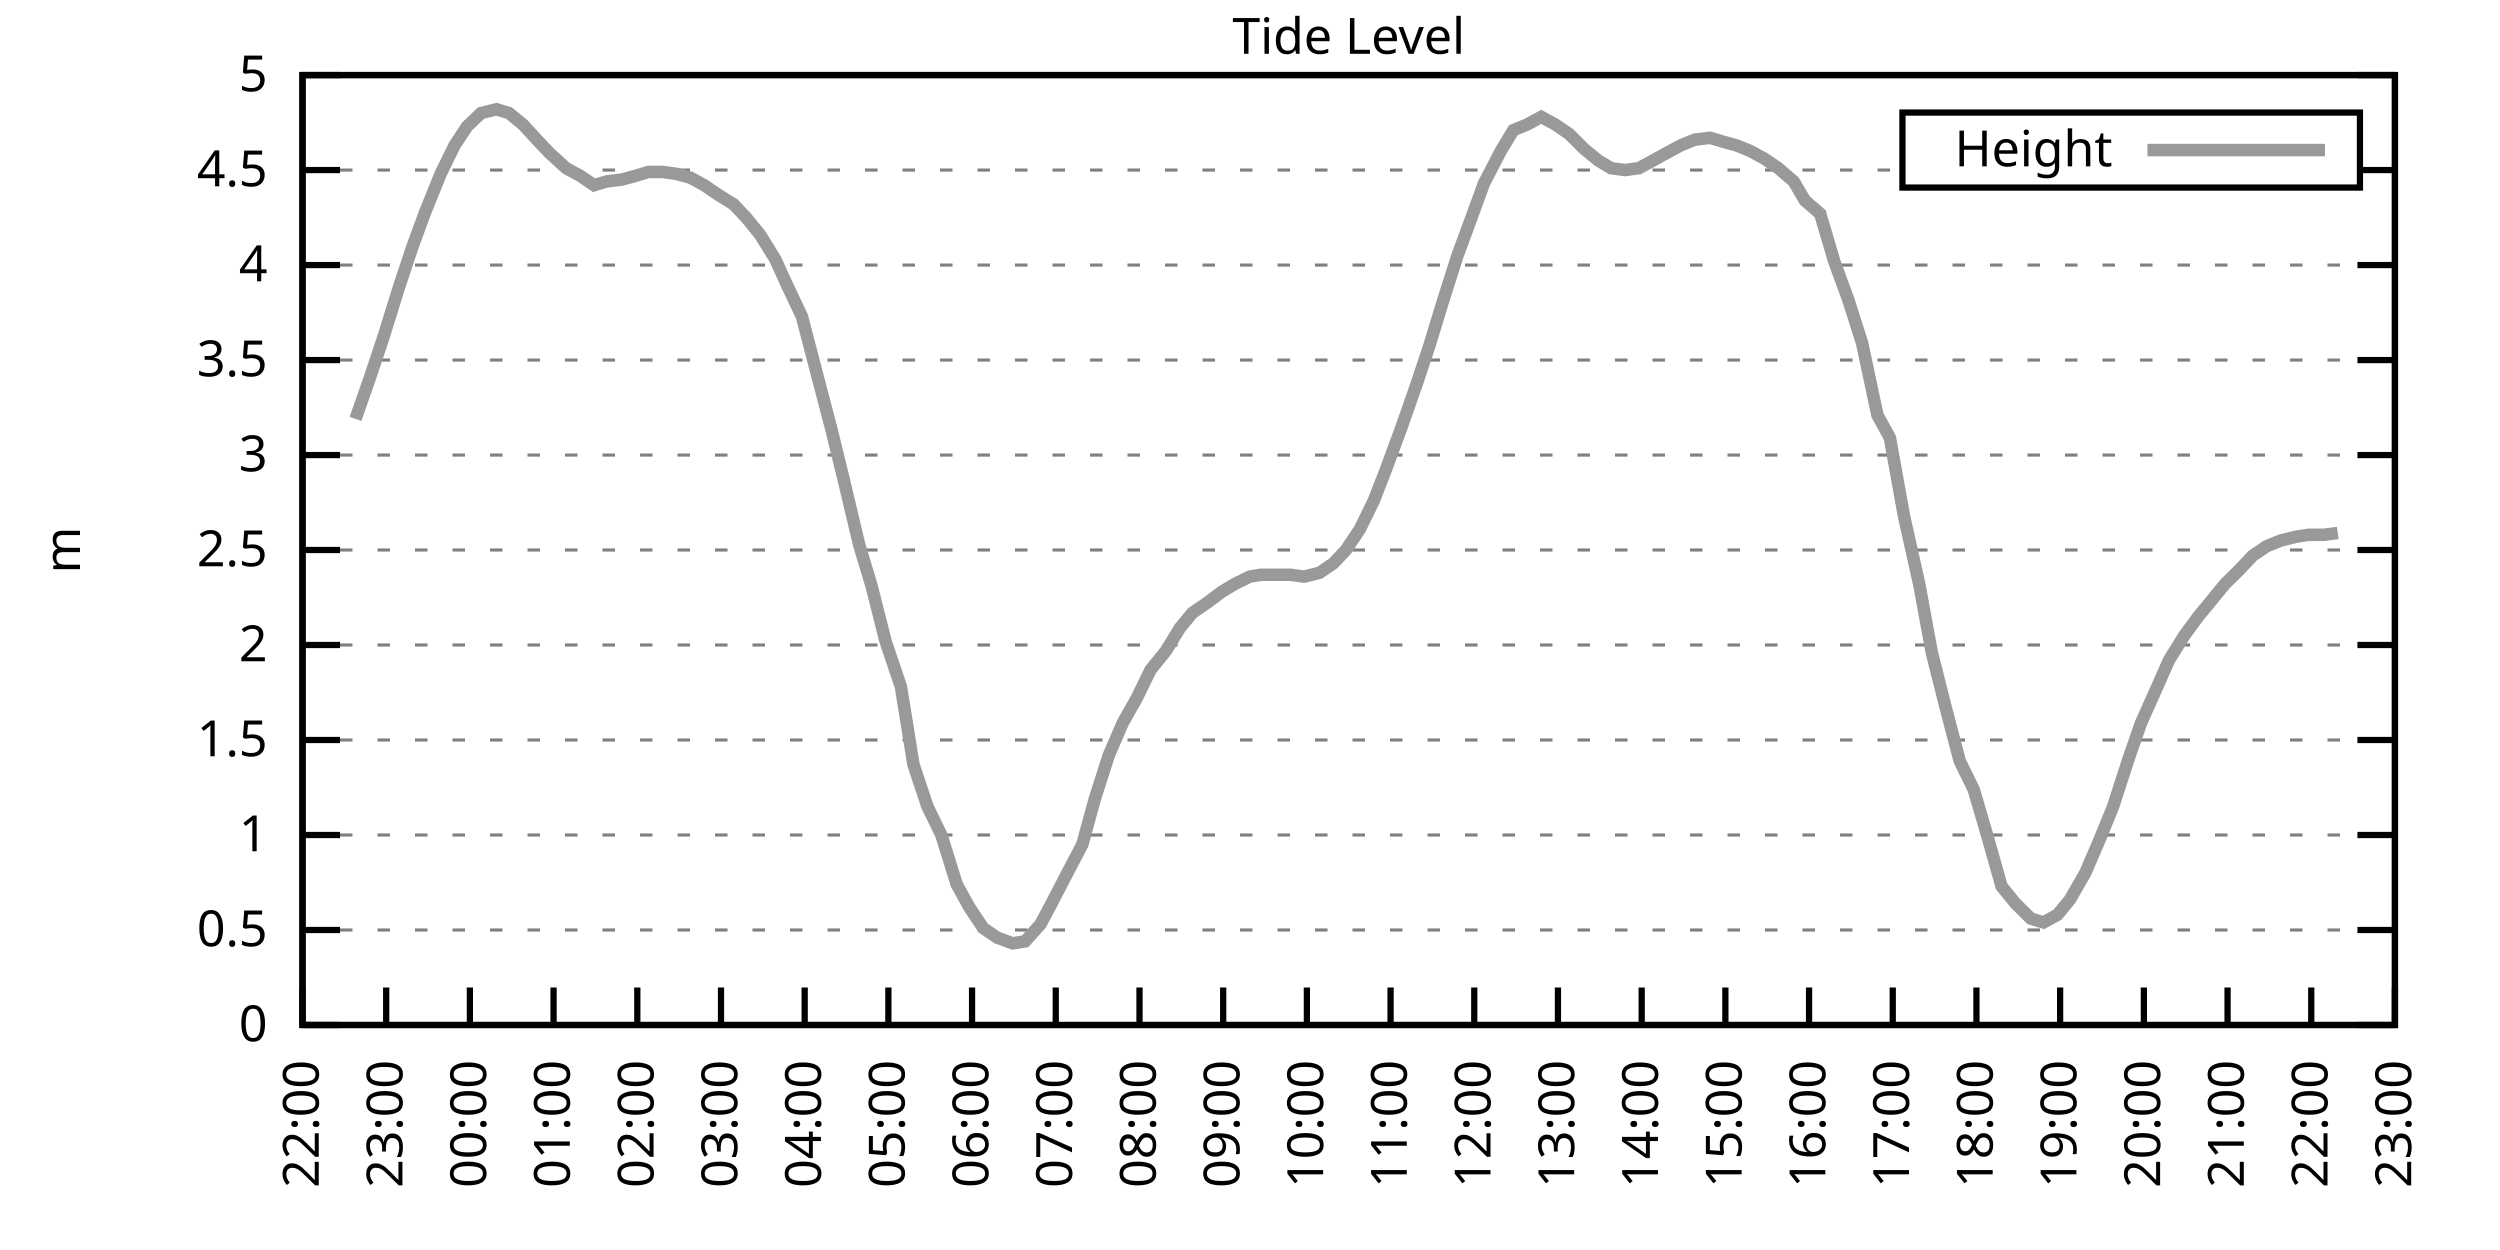
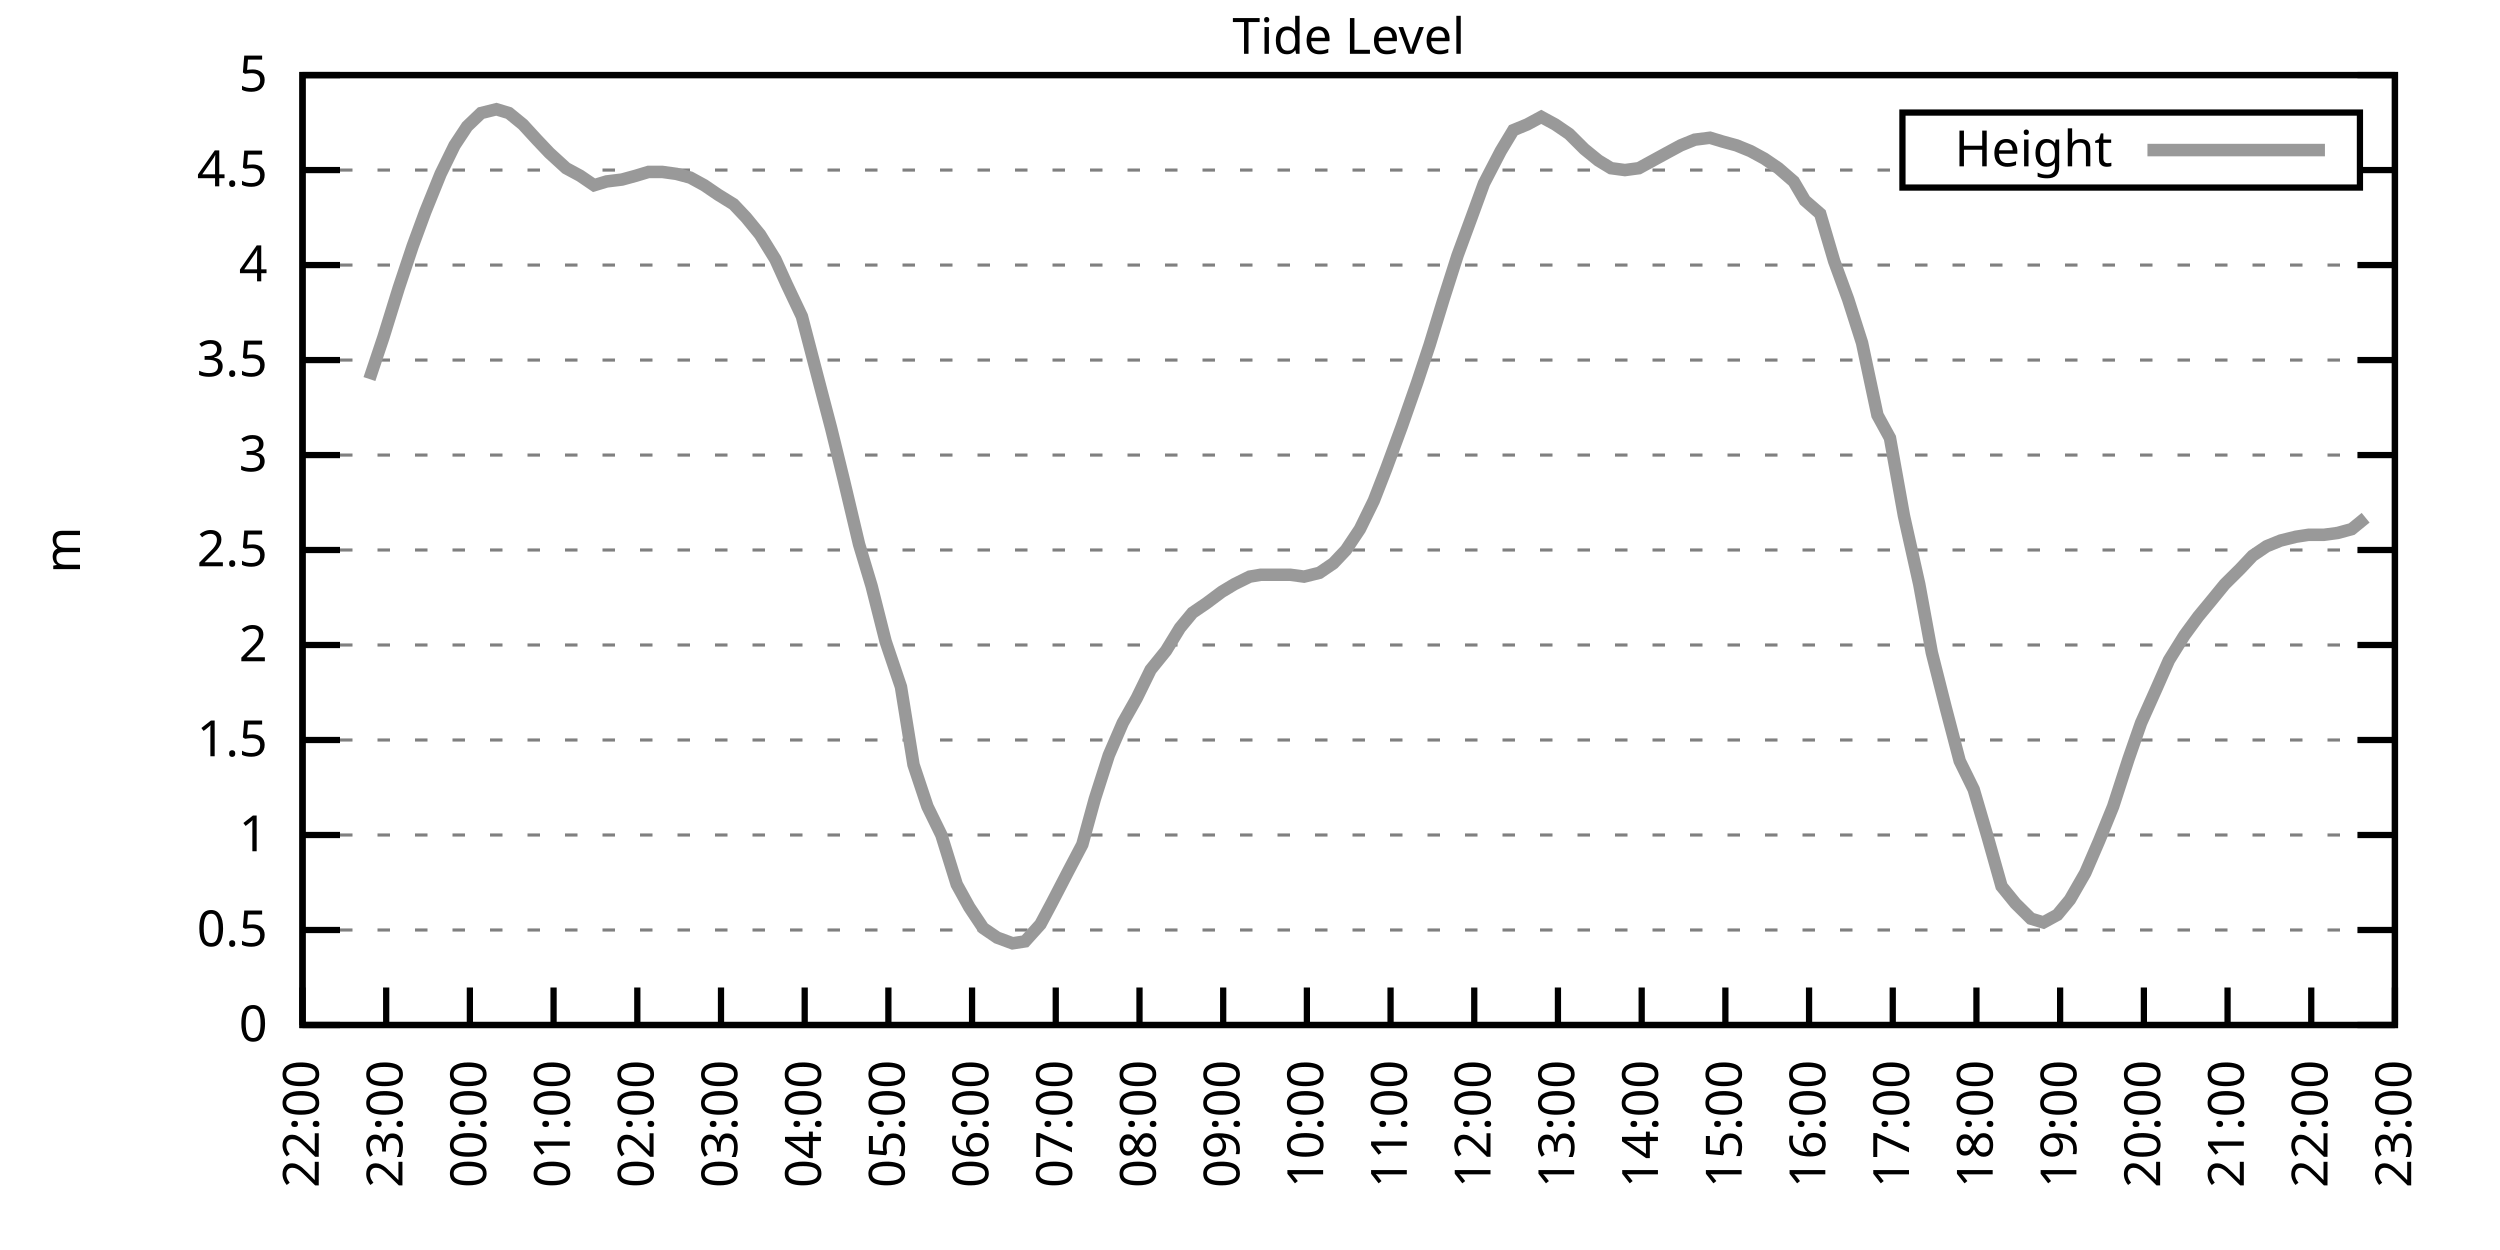
<svg xmlns="http://www.w3.org/2000/svg" xmlns:xlink="http://www.w3.org/1999/xlink" width="400" height="200" viewBox="0 0 400 200">
  <g id="gnuplot_canvas">
    <rect x="0" y="0" width="400" height="200" fill="none" />
    <defs>
      <circle id="gpDot" r="0.5" stroke-width="0.5" stroke="currentColor" />
      <path id="gpPt0" stroke-width="0.333" stroke="currentColor" d="M-1,0 h2 M0,-1 v2" />
      <path id="gpPt1" stroke-width="0.333" stroke="currentColor" d="M-1,-1 L1,1 M1,-1 L-1,1" />
      <path id="gpPt2" stroke-width="0.333" stroke="currentColor" d="M-1,0 L1,0 M0,-1 L0,1 M-1,-1 L1,1 M-1,1 L1,-1" />
      <rect id="gpPt3" stroke-width="0.333" stroke="currentColor" x="-1" y="-1" width="2" height="2" />
      <rect id="gpPt4" stroke-width="0.333" stroke="currentColor" fill="currentColor" x="-1" y="-1" width="2" height="2" />
      <circle id="gpPt5" stroke-width="0.333" stroke="currentColor" cx="0" cy="0" r="1" />
      <use xlink:href="#gpPt5" id="gpPt6" fill="currentColor" stroke="none" />
      <path id="gpPt7" stroke-width="0.333" stroke="currentColor" d="M0,-1.33 L-1.33,0.67 L1.33,0.67 z" />
      <use xlink:href="#gpPt7" id="gpPt8" fill="currentColor" stroke="none" />
      <use xlink:href="#gpPt7" id="gpPt9" stroke="currentColor" transform="rotate(180)" />
      <use xlink:href="#gpPt9" id="gpPt10" fill="currentColor" stroke="none" />
      <use xlink:href="#gpPt3" id="gpPt11" stroke="currentColor" transform="rotate(45)" />
      <use xlink:href="#gpPt11" id="gpPt12" fill="currentColor" stroke="none" />
      <path id="gpPt13" stroke-width="0.333" stroke="currentColor" d="M0,1.330 L1.265,0.411 L0.782,-1.067 L-0.782,-1.076 L-1.265,0.411 z" />
      <use xlink:href="#gpPt13" id="gpPt14" fill="currentColor" stroke="none" />
      <filter id="textbox" filterUnits="objectBoundingBox" x="0" y="0" height="1" width="1">
        <feFlood flood-color="white" flood-opacity="1" result="bgnd" />
        <feComposite in="SourceGraphic" in2="bgnd" operator="atop" />
      </filter>
      <filter id="greybox" filterUnits="objectBoundingBox" x="0" y="0" height="1" width="1">
        <feFlood flood-color="lightgrey" flood-opacity="1" result="grey" />
        <feComposite in="SourceGraphic" in2="grey" operator="atop" />
      </filter>
    </defs>
    <g fill="none" color="white" stroke="currentColor" stroke-width="1.00" stroke-linecap="butt" stroke-linejoin="miter">
</g>
    <g fill="none" color="black" stroke="currentColor" stroke-width="1.00" stroke-linecap="butt" stroke-linejoin="miter">
      <g stroke="none" shape-rendering="crispEdges">
        <polygon fill="rgb(255, 255, 255)" points="48.40,164.00 383.18,164.00 383.18,12.02 48.40,12.02 " />
      </g>
    </g>
    <g fill="none" color="black" stroke="currentColor" stroke-width="1.00" stroke-linecap="butt" stroke-linejoin="miter">
</g>
    <g fill="none" color="black" stroke="black" stroke-width="0.50" stroke-linecap="butt" stroke-linejoin="miter">
</g>
    <g fill="none" color="gray" stroke="currentColor" stroke-width="0.50" stroke-linecap="butt" stroke-linejoin="miter">
      <path stroke="gray" stroke-dasharray="2,4" class="gridline" d="M48.40,164.00 L383.19,164.00  " />
    </g>
    <g fill="none" color="gray" stroke="gray" stroke-width="1.00" stroke-linecap="butt" stroke-linejoin="miter">
</g>
    <g fill="none" color="black" stroke="currentColor" stroke-width="1.00" stroke-linecap="butt" stroke-linejoin="miter">
      <path stroke="black" d="M48.40,164.00 L54.40,164.00 M383.19,164.00 L377.19,164.00  " />
      <g transform="translate(42.80,166.60)" stroke="none" fill="black" font-family="Sans" font-size="8.00" text-anchor="end">
        <text>
          <tspan font-family="Sans"> 0</tspan>
        </text>
      </g>
    </g>
    <g fill="none" color="black" stroke="currentColor" stroke-width="1.00" stroke-linecap="butt" stroke-linejoin="miter">
</g>
    <g fill="none" color="black" stroke="black" stroke-width="0.50" stroke-linecap="butt" stroke-linejoin="miter">
</g>
    <g fill="none" color="gray" stroke="currentColor" stroke-width="0.50" stroke-linecap="butt" stroke-linejoin="miter">
      <path stroke="gray" stroke-dasharray="2,4" class="gridline" d="M48.40,148.80 L383.19,148.80  " />
    </g>
    <g fill="none" color="gray" stroke="gray" stroke-width="1.00" stroke-linecap="butt" stroke-linejoin="miter">
</g>
    <g fill="none" color="black" stroke="currentColor" stroke-width="1.00" stroke-linecap="butt" stroke-linejoin="miter">
      <path stroke="black" d="M48.40,148.80 L54.40,148.80 M383.19,148.80 L377.19,148.80  " />
      <g transform="translate(42.80,151.40)" stroke="none" fill="black" font-family="Sans" font-size="8.00" text-anchor="end">
        <text>
          <tspan font-family="Sans"> 0.5</tspan>
        </text>
      </g>
    </g>
    <g fill="none" color="black" stroke="currentColor" stroke-width="1.00" stroke-linecap="butt" stroke-linejoin="miter">
</g>
    <g fill="none" color="black" stroke="black" stroke-width="0.50" stroke-linecap="butt" stroke-linejoin="miter">
</g>
    <g fill="none" color="gray" stroke="currentColor" stroke-width="0.50" stroke-linecap="butt" stroke-linejoin="miter">
      <path stroke="gray" stroke-dasharray="2,4" class="gridline" d="M48.40,133.60 L383.19,133.60  " />
    </g>
    <g fill="none" color="gray" stroke="gray" stroke-width="1.00" stroke-linecap="butt" stroke-linejoin="miter">
</g>
    <g fill="none" color="black" stroke="currentColor" stroke-width="1.00" stroke-linecap="butt" stroke-linejoin="miter">
      <path stroke="black" d="M48.40,133.60 L54.40,133.60 M383.19,133.60 L377.19,133.60  " />
      <g transform="translate(42.80,136.20)" stroke="none" fill="black" font-family="Sans" font-size="8.00" text-anchor="end">
        <text>
          <tspan font-family="Sans"> 1</tspan>
        </text>
      </g>
    </g>
    <g fill="none" color="black" stroke="currentColor" stroke-width="1.00" stroke-linecap="butt" stroke-linejoin="miter">
</g>
    <g fill="none" color="black" stroke="black" stroke-width="0.50" stroke-linecap="butt" stroke-linejoin="miter">
</g>
    <g fill="none" color="gray" stroke="currentColor" stroke-width="0.50" stroke-linecap="butt" stroke-linejoin="miter">
      <path stroke="gray" stroke-dasharray="2,4" class="gridline" d="M48.40,118.40 L383.19,118.40  " />
    </g>
    <g fill="none" color="gray" stroke="gray" stroke-width="1.00" stroke-linecap="butt" stroke-linejoin="miter">
</g>
    <g fill="none" color="black" stroke="currentColor" stroke-width="1.00" stroke-linecap="butt" stroke-linejoin="miter">
      <path stroke="black" d="M48.40,118.40 L54.40,118.40 M383.19,118.40 L377.19,118.40  " />
      <g transform="translate(42.80,121.00)" stroke="none" fill="black" font-family="Sans" font-size="8.00" text-anchor="end">
        <text>
          <tspan font-family="Sans"> 1.5</tspan>
        </text>
      </g>
    </g>
    <g fill="none" color="black" stroke="currentColor" stroke-width="1.00" stroke-linecap="butt" stroke-linejoin="miter">
</g>
    <g fill="none" color="black" stroke="black" stroke-width="0.50" stroke-linecap="butt" stroke-linejoin="miter">
</g>
    <g fill="none" color="gray" stroke="currentColor" stroke-width="0.50" stroke-linecap="butt" stroke-linejoin="miter">
      <path stroke="gray" stroke-dasharray="2,4" class="gridline" d="M48.40,103.20 L383.19,103.20  " />
    </g>
    <g fill="none" color="gray" stroke="gray" stroke-width="1.00" stroke-linecap="butt" stroke-linejoin="miter">
</g>
    <g fill="none" color="black" stroke="currentColor" stroke-width="1.00" stroke-linecap="butt" stroke-linejoin="miter">
      <path stroke="black" d="M48.40,103.20 L54.40,103.20 M383.19,103.20 L377.19,103.20  " />
      <g transform="translate(42.80,105.80)" stroke="none" fill="black" font-family="Sans" font-size="8.00" text-anchor="end">
        <text>
          <tspan font-family="Sans"> 2</tspan>
        </text>
      </g>
    </g>
    <g fill="none" color="black" stroke="currentColor" stroke-width="1.00" stroke-linecap="butt" stroke-linejoin="miter">
</g>
    <g fill="none" color="black" stroke="black" stroke-width="0.50" stroke-linecap="butt" stroke-linejoin="miter">
</g>
    <g fill="none" color="gray" stroke="currentColor" stroke-width="0.50" stroke-linecap="butt" stroke-linejoin="miter">
      <path stroke="gray" stroke-dasharray="2,4" class="gridline" d="M48.40,88.00 L383.19,88.00  " />
    </g>
    <g fill="none" color="gray" stroke="gray" stroke-width="1.00" stroke-linecap="butt" stroke-linejoin="miter">
</g>
    <g fill="none" color="black" stroke="currentColor" stroke-width="1.00" stroke-linecap="butt" stroke-linejoin="miter">
      <path stroke="black" d="M48.40,88.00 L54.40,88.00 M383.19,88.00 L377.19,88.00  " />
      <g transform="translate(42.80,90.60)" stroke="none" fill="black" font-family="Sans" font-size="8.00" text-anchor="end">
        <text>
          <tspan font-family="Sans"> 2.5</tspan>
        </text>
      </g>
    </g>
    <g fill="none" color="black" stroke="currentColor" stroke-width="1.00" stroke-linecap="butt" stroke-linejoin="miter">
</g>
    <g fill="none" color="black" stroke="black" stroke-width="0.50" stroke-linecap="butt" stroke-linejoin="miter">
</g>
    <g fill="none" color="gray" stroke="currentColor" stroke-width="0.50" stroke-linecap="butt" stroke-linejoin="miter">
      <path stroke="gray" stroke-dasharray="2,4" class="gridline" d="M48.40,72.81 L383.19,72.81  " />
    </g>
    <g fill="none" color="gray" stroke="gray" stroke-width="1.00" stroke-linecap="butt" stroke-linejoin="miter">
</g>
    <g fill="none" color="black" stroke="currentColor" stroke-width="1.00" stroke-linecap="butt" stroke-linejoin="miter">
      <path stroke="black" d="M48.40,72.81 L54.40,72.81 M383.19,72.81 L377.19,72.81  " />
      <g transform="translate(42.80,75.41)" stroke="none" fill="black" font-family="Sans" font-size="8.00" text-anchor="end">
        <text>
          <tspan font-family="Sans"> 3</tspan>
        </text>
      </g>
    </g>
    <g fill="none" color="black" stroke="currentColor" stroke-width="1.00" stroke-linecap="butt" stroke-linejoin="miter">
</g>
    <g fill="none" color="black" stroke="black" stroke-width="0.50" stroke-linecap="butt" stroke-linejoin="miter">
</g>
    <g fill="none" color="gray" stroke="currentColor" stroke-width="0.50" stroke-linecap="butt" stroke-linejoin="miter">
      <path stroke="gray" stroke-dasharray="2,4" class="gridline" d="M48.40,57.61 L383.19,57.61  " />
    </g>
    <g fill="none" color="gray" stroke="gray" stroke-width="1.00" stroke-linecap="butt" stroke-linejoin="miter">
</g>
    <g fill="none" color="black" stroke="currentColor" stroke-width="1.00" stroke-linecap="butt" stroke-linejoin="miter">
      <path stroke="black" d="M48.40,57.61 L54.40,57.61 M383.19,57.61 L377.19,57.61  " />
      <g transform="translate(42.80,60.21)" stroke="none" fill="black" font-family="Sans" font-size="8.00" text-anchor="end">
        <text>
          <tspan font-family="Sans"> 3.5</tspan>
        </text>
      </g>
    </g>
    <g fill="none" color="black" stroke="currentColor" stroke-width="1.00" stroke-linecap="butt" stroke-linejoin="miter">
</g>
    <g fill="none" color="black" stroke="black" stroke-width="0.50" stroke-linecap="butt" stroke-linejoin="miter">
</g>
    <g fill="none" color="gray" stroke="currentColor" stroke-width="0.50" stroke-linecap="butt" stroke-linejoin="miter">
      <path stroke="gray" stroke-dasharray="2,4" class="gridline" d="M48.40,42.41 L383.19,42.41  " />
    </g>
    <g fill="none" color="gray" stroke="gray" stroke-width="1.00" stroke-linecap="butt" stroke-linejoin="miter">
</g>
    <g fill="none" color="black" stroke="currentColor" stroke-width="1.00" stroke-linecap="butt" stroke-linejoin="miter">
      <path stroke="black" d="M48.40,42.41 L54.40,42.41 M383.19,42.41 L377.19,42.41  " />
      <g transform="translate(42.80,45.01)" stroke="none" fill="black" font-family="Sans" font-size="8.00" text-anchor="end">
        <text>
          <tspan font-family="Sans"> 4</tspan>
        </text>
      </g>
    </g>
    <g fill="none" color="black" stroke="currentColor" stroke-width="1.00" stroke-linecap="butt" stroke-linejoin="miter">
</g>
    <g fill="none" color="black" stroke="black" stroke-width="0.50" stroke-linecap="butt" stroke-linejoin="miter">
</g>
    <g fill="none" color="gray" stroke="currentColor" stroke-width="0.50" stroke-linecap="butt" stroke-linejoin="miter">
      <path stroke="gray" stroke-dasharray="2,4" class="gridline" d="M48.40,27.21 L304.39,27.21 M377.59,27.21 L383.19,27.21  " />
    </g>
    <g fill="none" color="gray" stroke="gray" stroke-width="1.00" stroke-linecap="butt" stroke-linejoin="miter">
</g>
    <g fill="none" color="black" stroke="currentColor" stroke-width="1.00" stroke-linecap="butt" stroke-linejoin="miter">
      <path stroke="black" d="M48.40,27.21 L54.40,27.21 M383.19,27.21 L377.19,27.21  " />
      <g transform="translate(42.80,29.81)" stroke="none" fill="black" font-family="Sans" font-size="8.00" text-anchor="end">
        <text>
          <tspan font-family="Sans"> 4.5</tspan>
        </text>
      </g>
    </g>
    <g fill="none" color="black" stroke="currentColor" stroke-width="1.00" stroke-linecap="butt" stroke-linejoin="miter">
</g>
    <g fill="none" color="black" stroke="black" stroke-width="0.50" stroke-linecap="butt" stroke-linejoin="miter">
</g>
    <g fill="none" color="gray" stroke="currentColor" stroke-width="0.50" stroke-linecap="butt" stroke-linejoin="miter">
      <path stroke="gray" stroke-dasharray="2,4" class="gridline" d="M48.40,12.01 L383.19,12.01  " />
    </g>
    <g fill="none" color="gray" stroke="gray" stroke-width="1.00" stroke-linecap="butt" stroke-linejoin="miter">
</g>
    <g fill="none" color="black" stroke="currentColor" stroke-width="1.00" stroke-linecap="butt" stroke-linejoin="miter">
      <path stroke="black" d="M48.40,12.01 L54.40,12.01 M383.19,12.01 L377.19,12.01  " />
      <g transform="translate(42.80,14.61)" stroke="none" fill="black" font-family="Sans" font-size="8.00" text-anchor="end">
        <text>
          <tspan font-family="Sans"> 5</tspan>
        </text>
      </g>
    </g>
    <g fill="none" color="black" stroke="currentColor" stroke-width="1.00" stroke-linecap="butt" stroke-linejoin="miter">
      <path stroke="black" d="M48.40,164.00 L48.40,158.00  " />
      <g transform="translate(51.00,169.60) rotate(270.00)" stroke="none" fill="black" font-family="Sans" font-size="8.00" text-anchor="end">
        <text>
          <tspan font-family="Sans">22:00</tspan>
        </text>
      </g>
    </g>
    <g fill="none" color="black" stroke="currentColor" stroke-width="1.00" stroke-linecap="butt" stroke-linejoin="miter">
      <path stroke="black" d="M61.79,164.00 L61.79,158.00  " />
      <g transform="translate(64.39,169.60) rotate(270.00)" stroke="none" fill="black" font-family="Sans" font-size="8.00" text-anchor="end">
        <text>
          <tspan font-family="Sans">23:00</tspan>
        </text>
      </g>
    </g>
    <g fill="none" color="black" stroke="currentColor" stroke-width="1.00" stroke-linecap="butt" stroke-linejoin="miter">
      <path stroke="black" d="M75.18,164.00 L75.18,158.00  " />
      <g transform="translate(77.78,169.60) rotate(270.00)" stroke="none" fill="black" font-family="Sans" font-size="8.00" text-anchor="end">
        <text>
          <tspan font-family="Sans">00:00</tspan>
        </text>
      </g>
    </g>
    <g fill="none" color="black" stroke="currentColor" stroke-width="1.00" stroke-linecap="butt" stroke-linejoin="miter">
      <path stroke="black" d="M88.57,164.00 L88.57,158.00  " />
      <g transform="translate(91.17,169.60) rotate(270.00)" stroke="none" fill="black" font-family="Sans" font-size="8.00" text-anchor="end">
        <text>
          <tspan font-family="Sans">01:00</tspan>
        </text>
      </g>
    </g>
    <g fill="none" color="black" stroke="currentColor" stroke-width="1.00" stroke-linecap="butt" stroke-linejoin="miter">
      <path stroke="black" d="M101.97,164.00 L101.97,158.00  " />
      <g transform="translate(104.57,169.60) rotate(270.00)" stroke="none" fill="black" font-family="Sans" font-size="8.00" text-anchor="end">
        <text>
          <tspan font-family="Sans">02:00</tspan>
        </text>
      </g>
    </g>
    <g fill="none" color="black" stroke="currentColor" stroke-width="1.00" stroke-linecap="butt" stroke-linejoin="miter">
      <path stroke="black" d="M115.36,164.00 L115.36,158.00  " />
      <g transform="translate(117.96,169.60) rotate(270.00)" stroke="none" fill="black" font-family="Sans" font-size="8.00" text-anchor="end">
        <text>
          <tspan font-family="Sans">03:00</tspan>
        </text>
      </g>
    </g>
    <g fill="none" color="black" stroke="currentColor" stroke-width="1.00" stroke-linecap="butt" stroke-linejoin="miter">
      <path stroke="black" d="M128.75,164.00 L128.75,158.00  " />
      <g transform="translate(131.35,169.60) rotate(270.00)" stroke="none" fill="black" font-family="Sans" font-size="8.00" text-anchor="end">
        <text>
          <tspan font-family="Sans">04:00</tspan>
        </text>
      </g>
    </g>
    <g fill="none" color="black" stroke="currentColor" stroke-width="1.00" stroke-linecap="butt" stroke-linejoin="miter">
      <path stroke="black" d="M142.14,164.00 L142.14,158.00  " />
      <g transform="translate(144.74,169.60) rotate(270.00)" stroke="none" fill="black" font-family="Sans" font-size="8.00" text-anchor="end">
        <text>
          <tspan font-family="Sans">05:00</tspan>
        </text>
      </g>
    </g>
    <g fill="none" color="black" stroke="currentColor" stroke-width="1.00" stroke-linecap="butt" stroke-linejoin="miter">
      <path stroke="black" d="M155.53,164.00 L155.53,158.00  " />
      <g transform="translate(158.13,169.60) rotate(270.00)" stroke="none" fill="black" font-family="Sans" font-size="8.00" text-anchor="end">
        <text>
          <tspan font-family="Sans">06:00</tspan>
        </text>
      </g>
    </g>
    <g fill="none" color="black" stroke="currentColor" stroke-width="1.00" stroke-linecap="butt" stroke-linejoin="miter">
      <path stroke="black" d="M168.92,164.00 L168.92,158.00  " />
      <g transform="translate(171.52,169.60) rotate(270.00)" stroke="none" fill="black" font-family="Sans" font-size="8.00" text-anchor="end">
        <text>
          <tspan font-family="Sans">07:00</tspan>
        </text>
      </g>
    </g>
    <g fill="none" color="black" stroke="currentColor" stroke-width="1.00" stroke-linecap="butt" stroke-linejoin="miter">
      <path stroke="black" d="M182.32,164.00 L182.32,158.00  " />
      <g transform="translate(184.92,169.60) rotate(270.00)" stroke="none" fill="black" font-family="Sans" font-size="8.00" text-anchor="end">
        <text>
          <tspan font-family="Sans">08:00</tspan>
        </text>
      </g>
    </g>
    <g fill="none" color="black" stroke="currentColor" stroke-width="1.00" stroke-linecap="butt" stroke-linejoin="miter">
      <path stroke="black" d="M195.71,164.00 L195.71,158.00  " />
      <g transform="translate(198.31,169.60) rotate(270.00)" stroke="none" fill="black" font-family="Sans" font-size="8.00" text-anchor="end">
        <text>
          <tspan font-family="Sans">09:00</tspan>
        </text>
      </g>
    </g>
    <g fill="none" color="black" stroke="currentColor" stroke-width="1.00" stroke-linecap="butt" stroke-linejoin="miter">
      <path stroke="black" d="M209.10,164.00 L209.10,158.00  " />
      <g transform="translate(211.70,169.60) rotate(270.00)" stroke="none" fill="black" font-family="Sans" font-size="8.00" text-anchor="end">
        <text>
          <tspan font-family="Sans">10:00</tspan>
        </text>
      </g>
    </g>
    <g fill="none" color="black" stroke="currentColor" stroke-width="1.00" stroke-linecap="butt" stroke-linejoin="miter">
      <path stroke="black" d="M222.49,164.00 L222.49,158.00  " />
      <g transform="translate(225.09,169.60) rotate(270.00)" stroke="none" fill="black" font-family="Sans" font-size="8.00" text-anchor="end">
        <text>
          <tspan font-family="Sans">11:00</tspan>
        </text>
      </g>
    </g>
    <g fill="none" color="black" stroke="currentColor" stroke-width="1.00" stroke-linecap="butt" stroke-linejoin="miter">
      <path stroke="black" d="M235.88,164.00 L235.88,158.00  " />
      <g transform="translate(238.48,169.60) rotate(270.00)" stroke="none" fill="black" font-family="Sans" font-size="8.00" text-anchor="end">
        <text>
          <tspan font-family="Sans">12:00</tspan>
        </text>
      </g>
    </g>
    <g fill="none" color="black" stroke="currentColor" stroke-width="1.00" stroke-linecap="butt" stroke-linejoin="miter">
      <path stroke="black" d="M249.27,164.00 L249.27,158.00  " />
      <g transform="translate(251.87,169.60) rotate(270.00)" stroke="none" fill="black" font-family="Sans" font-size="8.00" text-anchor="end">
        <text>
          <tspan font-family="Sans">13:00</tspan>
        </text>
      </g>
    </g>
    <g fill="none" color="black" stroke="currentColor" stroke-width="1.00" stroke-linecap="butt" stroke-linejoin="miter">
      <path stroke="black" d="M262.67,164.00 L262.67,158.00  " />
      <g transform="translate(265.27,169.60) rotate(270.00)" stroke="none" fill="black" font-family="Sans" font-size="8.00" text-anchor="end">
        <text>
          <tspan font-family="Sans">14:00</tspan>
        </text>
      </g>
    </g>
    <g fill="none" color="black" stroke="currentColor" stroke-width="1.00" stroke-linecap="butt" stroke-linejoin="miter">
      <path stroke="black" d="M276.06,164.00 L276.06,158.00  " />
      <g transform="translate(278.66,169.60) rotate(270.00)" stroke="none" fill="black" font-family="Sans" font-size="8.00" text-anchor="end">
        <text>
          <tspan font-family="Sans">15:00</tspan>
        </text>
      </g>
    </g>
    <g fill="none" color="black" stroke="currentColor" stroke-width="1.00" stroke-linecap="butt" stroke-linejoin="miter">
      <path stroke="black" d="M289.45,164.00 L289.45,158.00  " />
      <g transform="translate(292.05,169.60) rotate(270.00)" stroke="none" fill="black" font-family="Sans" font-size="8.00" text-anchor="end">
        <text>
          <tspan font-family="Sans">16:00</tspan>
        </text>
      </g>
    </g>
    <g fill="none" color="black" stroke="currentColor" stroke-width="1.00" stroke-linecap="butt" stroke-linejoin="miter">
      <path stroke="black" d="M302.84,164.00 L302.84,158.00  " />
      <g transform="translate(305.44,169.60) rotate(270.00)" stroke="none" fill="black" font-family="Sans" font-size="8.00" text-anchor="end">
        <text>
          <tspan font-family="Sans">17:00</tspan>
        </text>
      </g>
    </g>
    <g fill="none" color="black" stroke="currentColor" stroke-width="1.00" stroke-linecap="butt" stroke-linejoin="miter">
      <path stroke="black" d="M316.23,164.00 L316.23,158.00  " />
      <g transform="translate(318.83,169.60) rotate(270.00)" stroke="none" fill="black" font-family="Sans" font-size="8.00" text-anchor="end">
        <text>
          <tspan font-family="Sans">18:00</tspan>
        </text>
      </g>
    </g>
    <g fill="none" color="black" stroke="currentColor" stroke-width="1.00" stroke-linecap="butt" stroke-linejoin="miter">
      <path stroke="black" d="M329.62,164.00 L329.62,158.00  " />
      <g transform="translate(332.22,169.60) rotate(270.00)" stroke="none" fill="black" font-family="Sans" font-size="8.00" text-anchor="end">
        <text>
          <tspan font-family="Sans">19:00</tspan>
        </text>
      </g>
    </g>
    <g fill="none" color="black" stroke="currentColor" stroke-width="1.00" stroke-linecap="butt" stroke-linejoin="miter">
      <path stroke="black" d="M343.02,164.00 L343.02,158.00  " />
      <g transform="translate(345.62,169.60) rotate(270.00)" stroke="none" fill="black" font-family="Sans" font-size="8.00" text-anchor="end">
        <text>
          <tspan font-family="Sans">20:00</tspan>
        </text>
      </g>
    </g>
    <g fill="none" color="black" stroke="currentColor" stroke-width="1.00" stroke-linecap="butt" stroke-linejoin="miter">
      <path stroke="black" d="M356.41,164.00 L356.41,158.00  " />
      <g transform="translate(359.01,169.60) rotate(270.00)" stroke="none" fill="black" font-family="Sans" font-size="8.00" text-anchor="end">
        <text>
          <tspan font-family="Sans">21:00</tspan>
        </text>
      </g>
    </g>
    <g fill="none" color="black" stroke="currentColor" stroke-width="1.00" stroke-linecap="butt" stroke-linejoin="miter">
      <path stroke="black" d="M369.80,164.00 L369.80,158.00  " />
      <g transform="translate(372.40,169.60) rotate(270.00)" stroke="none" fill="black" font-family="Sans" font-size="8.00" text-anchor="end">
        <text>
          <tspan font-family="Sans">22:00</tspan>
        </text>
      </g>
    </g>
    <g fill="none" color="black" stroke="currentColor" stroke-width="1.00" stroke-linecap="butt" stroke-linejoin="miter">
      <path stroke="black" d="M383.19,164.00 L383.19,158.00  " />
      <g transform="translate(385.79,169.60) rotate(270.00)" stroke="none" fill="black" font-family="Sans" font-size="8.00" text-anchor="end">
        <text>
          <tspan font-family="Sans">23:00</tspan>
        </text>
      </g>
    </g>
    <g fill="none" color="black" stroke="currentColor" stroke-width="1.00" stroke-linecap="butt" stroke-linejoin="miter">
</g>
    <g fill="none" color="black" stroke="currentColor" stroke-width="1.00" stroke-linecap="butt" stroke-linejoin="miter">
      <path stroke="black" d="M48.40,12.01 L48.40,164.00 L383.19,164.00 L383.19,12.01 L48.40,12.01 Z  " />
    </g>
    <g fill="none" color="black" stroke="currentColor" stroke-width="1.00" stroke-linecap="butt" stroke-linejoin="miter">
</g>
    <g fill="none" color="black" stroke="currentColor" stroke-width="1.00" stroke-linecap="butt" stroke-linejoin="miter">
      <path stroke="black" d="M304.39,30.01 L304.39,18.01 L377.59,18.01 L377.59,30.01 L304.39,30.01 Z  " />
    </g>
    <g id="Tide_level_plot_1">
      <g fill="none" color="white" stroke="black" stroke-width="2.00" stroke-linecap="butt" stroke-linejoin="miter">
</g>
      <g fill="none" color="black" stroke="currentColor" stroke-width="2.00" stroke-linecap="butt" stroke-linejoin="miter">
        <g transform="translate(337.99,26.61)" stroke="none" fill="black" font-family="Sans" font-size="8.00" text-anchor="end">
          <text>
            <tspan font-family="Sans">Height</tspan>
          </text>
        </g>
      </g>
      <g fill="none" color="black" stroke="currentColor" stroke-width="2.00" stroke-linecap="butt" stroke-linejoin="miter">
-         <path stroke="rgb(153, 153, 153)" d="M343.59,24.01 L371.99,24.01 M56.88,67.03 L59.11,60.65 L61.35,53.96 L63.80,46.06 L66.03,39.37 L68.04,33.90   L70.50,27.82 L72.73,23.26 L74.74,20.22 L76.97,18.09 L79.42,17.48 L81.43,18.09 L83.66,19.91 L85.90,22.35   L87.91,24.47 L90.58,26.91 L92.82,28.12 L95.05,29.64 L97.06,29.03 L99.51,28.73 L101.74,28.12 L103.75,27.51   L105.98,27.51 L108.22,27.82 L110.45,28.42 L112.68,29.64 L114.91,31.16 L117.37,32.68 L119.38,34.81 L121.61,37.54   L124.06,41.50 L125.85,45.45 L128.30,50.62 L130.76,60.04 L132.99,68.55 L135.00,76.76 L137.45,87.09 L139.46,93.78   L141.69,102.60 L144.15,109.89 L146.16,122.35 L148.39,129.04 L150.62,133.60 L153.08,141.51 L155.09,145.15 L157.32,148.50   L159.55,150.02 L162.01,150.93 L164.01,150.62 L166.47,147.89 L168.25,144.55 L170.93,139.38 L173.17,135.12 L175.17,127.83   L177.41,120.83 L179.64,115.67 L181.87,111.72 L184.10,107.16 L186.56,104.12 L188.79,100.47 L190.80,98.04 L193.03,96.52   L195.48,94.69 L197.49,93.48 L199.95,92.26 L201.73,91.96 L204.19,91.96 L206.42,91.96 L208.65,92.26 L211.11,91.65   L213.34,90.13 L215.35,88.00 L217.58,84.66 L219.81,80.10 L221.82,74.93 L224.28,68.25 L226.73,61.25 L228.74,55.18   L230.97,47.88 L233.20,40.89 L235.44,34.81 L237.44,29.34 L240.12,24.17 L242.13,20.83 L244.36,19.91 L246.60,18.70   L248.83,19.91 L251.06,21.43 L253.51,23.87 L255.75,25.69 L257.76,26.91 L259.99,27.21 L262.22,26.91 L264.45,25.69   L266.68,24.47 L268.92,23.26 L271.15,22.35 L273.60,22.04 L275.61,22.65 L277.84,23.26 L280.07,24.17 L282.31,25.39   L284.54,26.91 L286.99,29.03 L288.78,32.07 L291.23,34.20 L293.47,41.80 L295.70,47.88 L297.93,54.87 L300.39,66.42   L302.39,70.07 L304.63,82.53 L307.08,93.48 L309.09,104.42 L311.32,113.24 L313.55,121.75 L315.79,126.31 L318.02,133.91   L320.25,141.81 L322.48,144.55 L324.94,146.98 L326.95,147.59 L329.18,146.37 L331.19,143.94 L333.64,139.68 L335.87,134.51   L338.10,129.04 L340.56,121.44 L342.57,115.67 L345.02,110.20 L347.03,105.64 L349.49,101.68 L351.72,98.64 L353.73,96.21   L355.96,93.48 L358.42,91.04 L360.42,88.92 L362.66,87.40 L364.89,86.49 L367.34,85.88 L369.35,85.57 L371.81,85.57   L374.04,85.27  " />
+         <path stroke="rgb(153, 153, 153)" d="M343.59,24.01 L371.99,24.01 M59.11,60.65 L61.35,53.96 L63.80,46.06 L66.03,39.37 L68.04,33.90 L70.50,27.82   L72.73,23.26 L74.74,20.22 L76.97,18.09 L79.42,17.48 L81.43,18.09 L83.66,19.91 L85.90,22.35 L87.91,24.47   L90.58,26.91 L92.82,28.12 L95.05,29.64 L97.06,29.03 L99.51,28.73 L101.74,28.12 L103.75,27.51 L105.98,27.51   L108.22,27.82 L110.45,28.42 L112.68,29.64 L114.91,31.16 L117.37,32.68 L119.38,34.81 L121.61,37.54 L124.06,41.50   L125.85,45.45 L128.30,50.62 L130.76,60.04 L132.99,68.55 L135.00,76.76 L137.45,87.09 L139.46,93.78 L141.69,102.60   L144.15,109.89 L146.16,122.35 L148.39,129.04 L150.62,133.60 L153.08,141.51 L155.09,145.15 L157.32,148.50 L159.55,150.02   L162.01,150.93 L164.01,150.62 L166.47,147.89 L168.25,144.55 L170.93,139.38 L173.17,135.12 L175.17,127.83 L177.41,120.83   L179.64,115.67 L181.87,111.72 L184.10,107.16 L186.56,104.12 L188.79,100.47 L190.80,98.04 L193.03,96.52 L195.48,94.69   L197.49,93.48 L199.95,92.26 L201.73,91.96 L204.19,91.96 L206.42,91.96 L208.65,92.26 L211.11,91.65 L213.34,90.13   L215.35,88.00 L217.58,84.66 L219.81,80.10 L221.82,74.93 L224.28,68.25 L226.73,61.25 L228.74,55.18 L230.97,47.88   L233.20,40.89 L235.44,34.81 L237.44,29.34 L240.12,24.17 L242.13,20.83 L244.36,19.91 L246.60,18.70 L248.83,19.91   L251.06,21.43 L253.51,23.87 L255.75,25.69 L257.76,26.91 L259.99,27.21 L262.22,26.91 L264.45,25.69 L266.68,24.47   L268.92,23.26 L271.15,22.35 L273.60,22.04 L275.61,22.65 L277.84,23.26 L280.07,24.17 L282.31,25.39 L284.54,26.91   L286.99,29.03 L288.78,32.07 L291.23,34.20 L293.47,41.80 L295.70,47.88 L297.93,54.87 L300.39,66.42 L302.39,70.07   L304.63,82.53 L307.08,93.48 L309.09,104.42 L311.32,113.24 L313.55,121.75 L315.79,126.31 L318.02,133.91 L320.25,141.81   L322.48,144.55 L324.94,146.98 L326.95,147.59 L329.18,146.37 L331.19,143.94 L333.64,139.68 L335.87,134.51 L338.10,129.04   L340.56,121.44 L342.57,115.67 L345.02,110.20 L347.03,105.64 L349.49,101.68 L351.72,98.64 L353.73,96.21 L355.96,93.48   L358.42,91.04 L360.42,88.92 L362.66,87.40 L364.89,86.49 L367.34,85.88 L369.35,85.57 L371.81,85.57 L374.04,85.27   L376.27,84.66 L378.50,82.84  " />
      </g>
    </g>
    <g fill="none" color="black" stroke="currentColor" stroke-width="2.00" stroke-linecap="butt" stroke-linejoin="miter">
</g>
    <g fill="none" color="black" stroke="black" stroke-width="1.00" stroke-linecap="butt" stroke-linejoin="miter">
</g>
    <g fill="none" color="black" stroke="currentColor" stroke-width="1.00" stroke-linecap="butt" stroke-linejoin="miter">
      <path stroke="black" d="M48.40,12.01 L48.40,164.00 L383.19,164.00 L383.19,12.01 L48.40,12.01 Z  " />
      <g transform="translate(12.80,88.01) rotate(270.00)" stroke="none" fill="black" font-family="Sans" font-size="8.00" text-anchor="middle">
        <text>
          <tspan font-family="Sans">m</tspan>
        </text>
      </g>
    </g>
    <g fill="none" color="black" stroke="currentColor" stroke-width="1.00" stroke-linecap="butt" stroke-linejoin="miter">
</g>
    <g fill="none" color="black" stroke="currentColor" stroke-width="1.00" stroke-linecap="butt" stroke-linejoin="miter">
      <g transform="translate(215.79,8.61)" stroke="none" fill="black" font-family="Sans" font-size="8.00" text-anchor="middle">
        <text>
          <tspan font-family="Sans">Tide Level</tspan>
        </text>
      </g>
    </g>
    <g fill="none" color="black" stroke="currentColor" stroke-width="1.00" stroke-linecap="butt" stroke-linejoin="miter">
</g>
  </g>
</svg>
